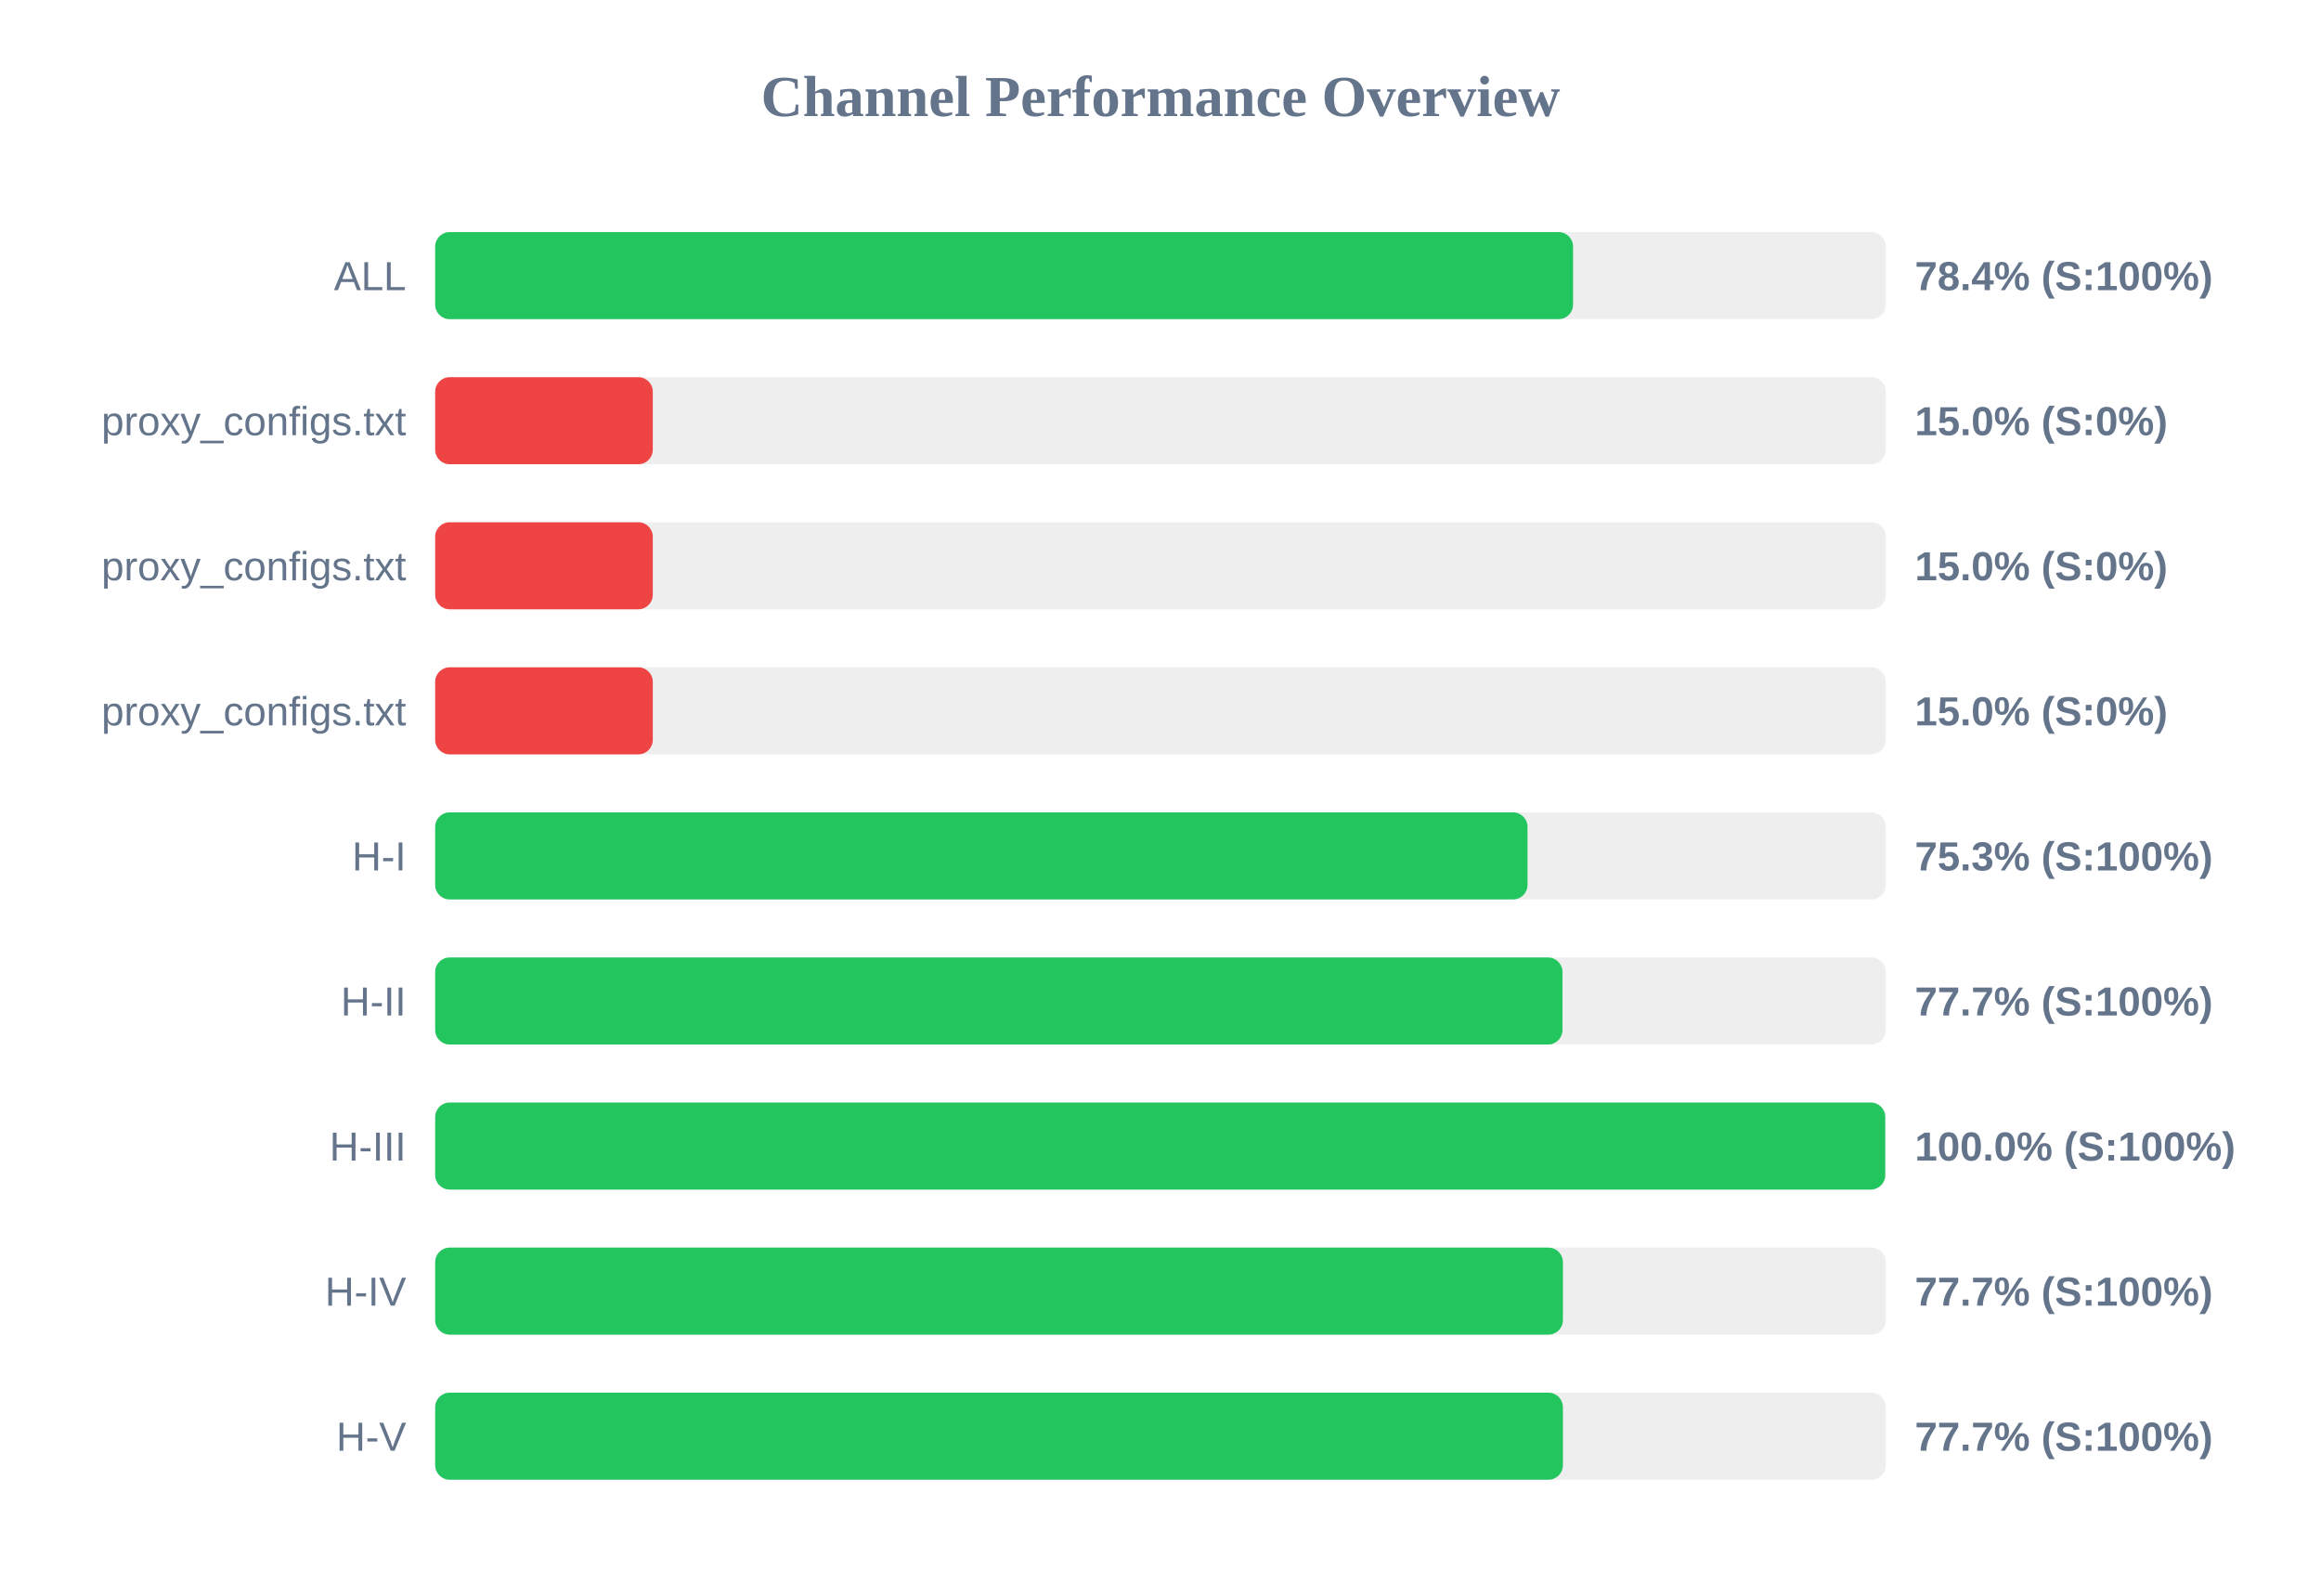
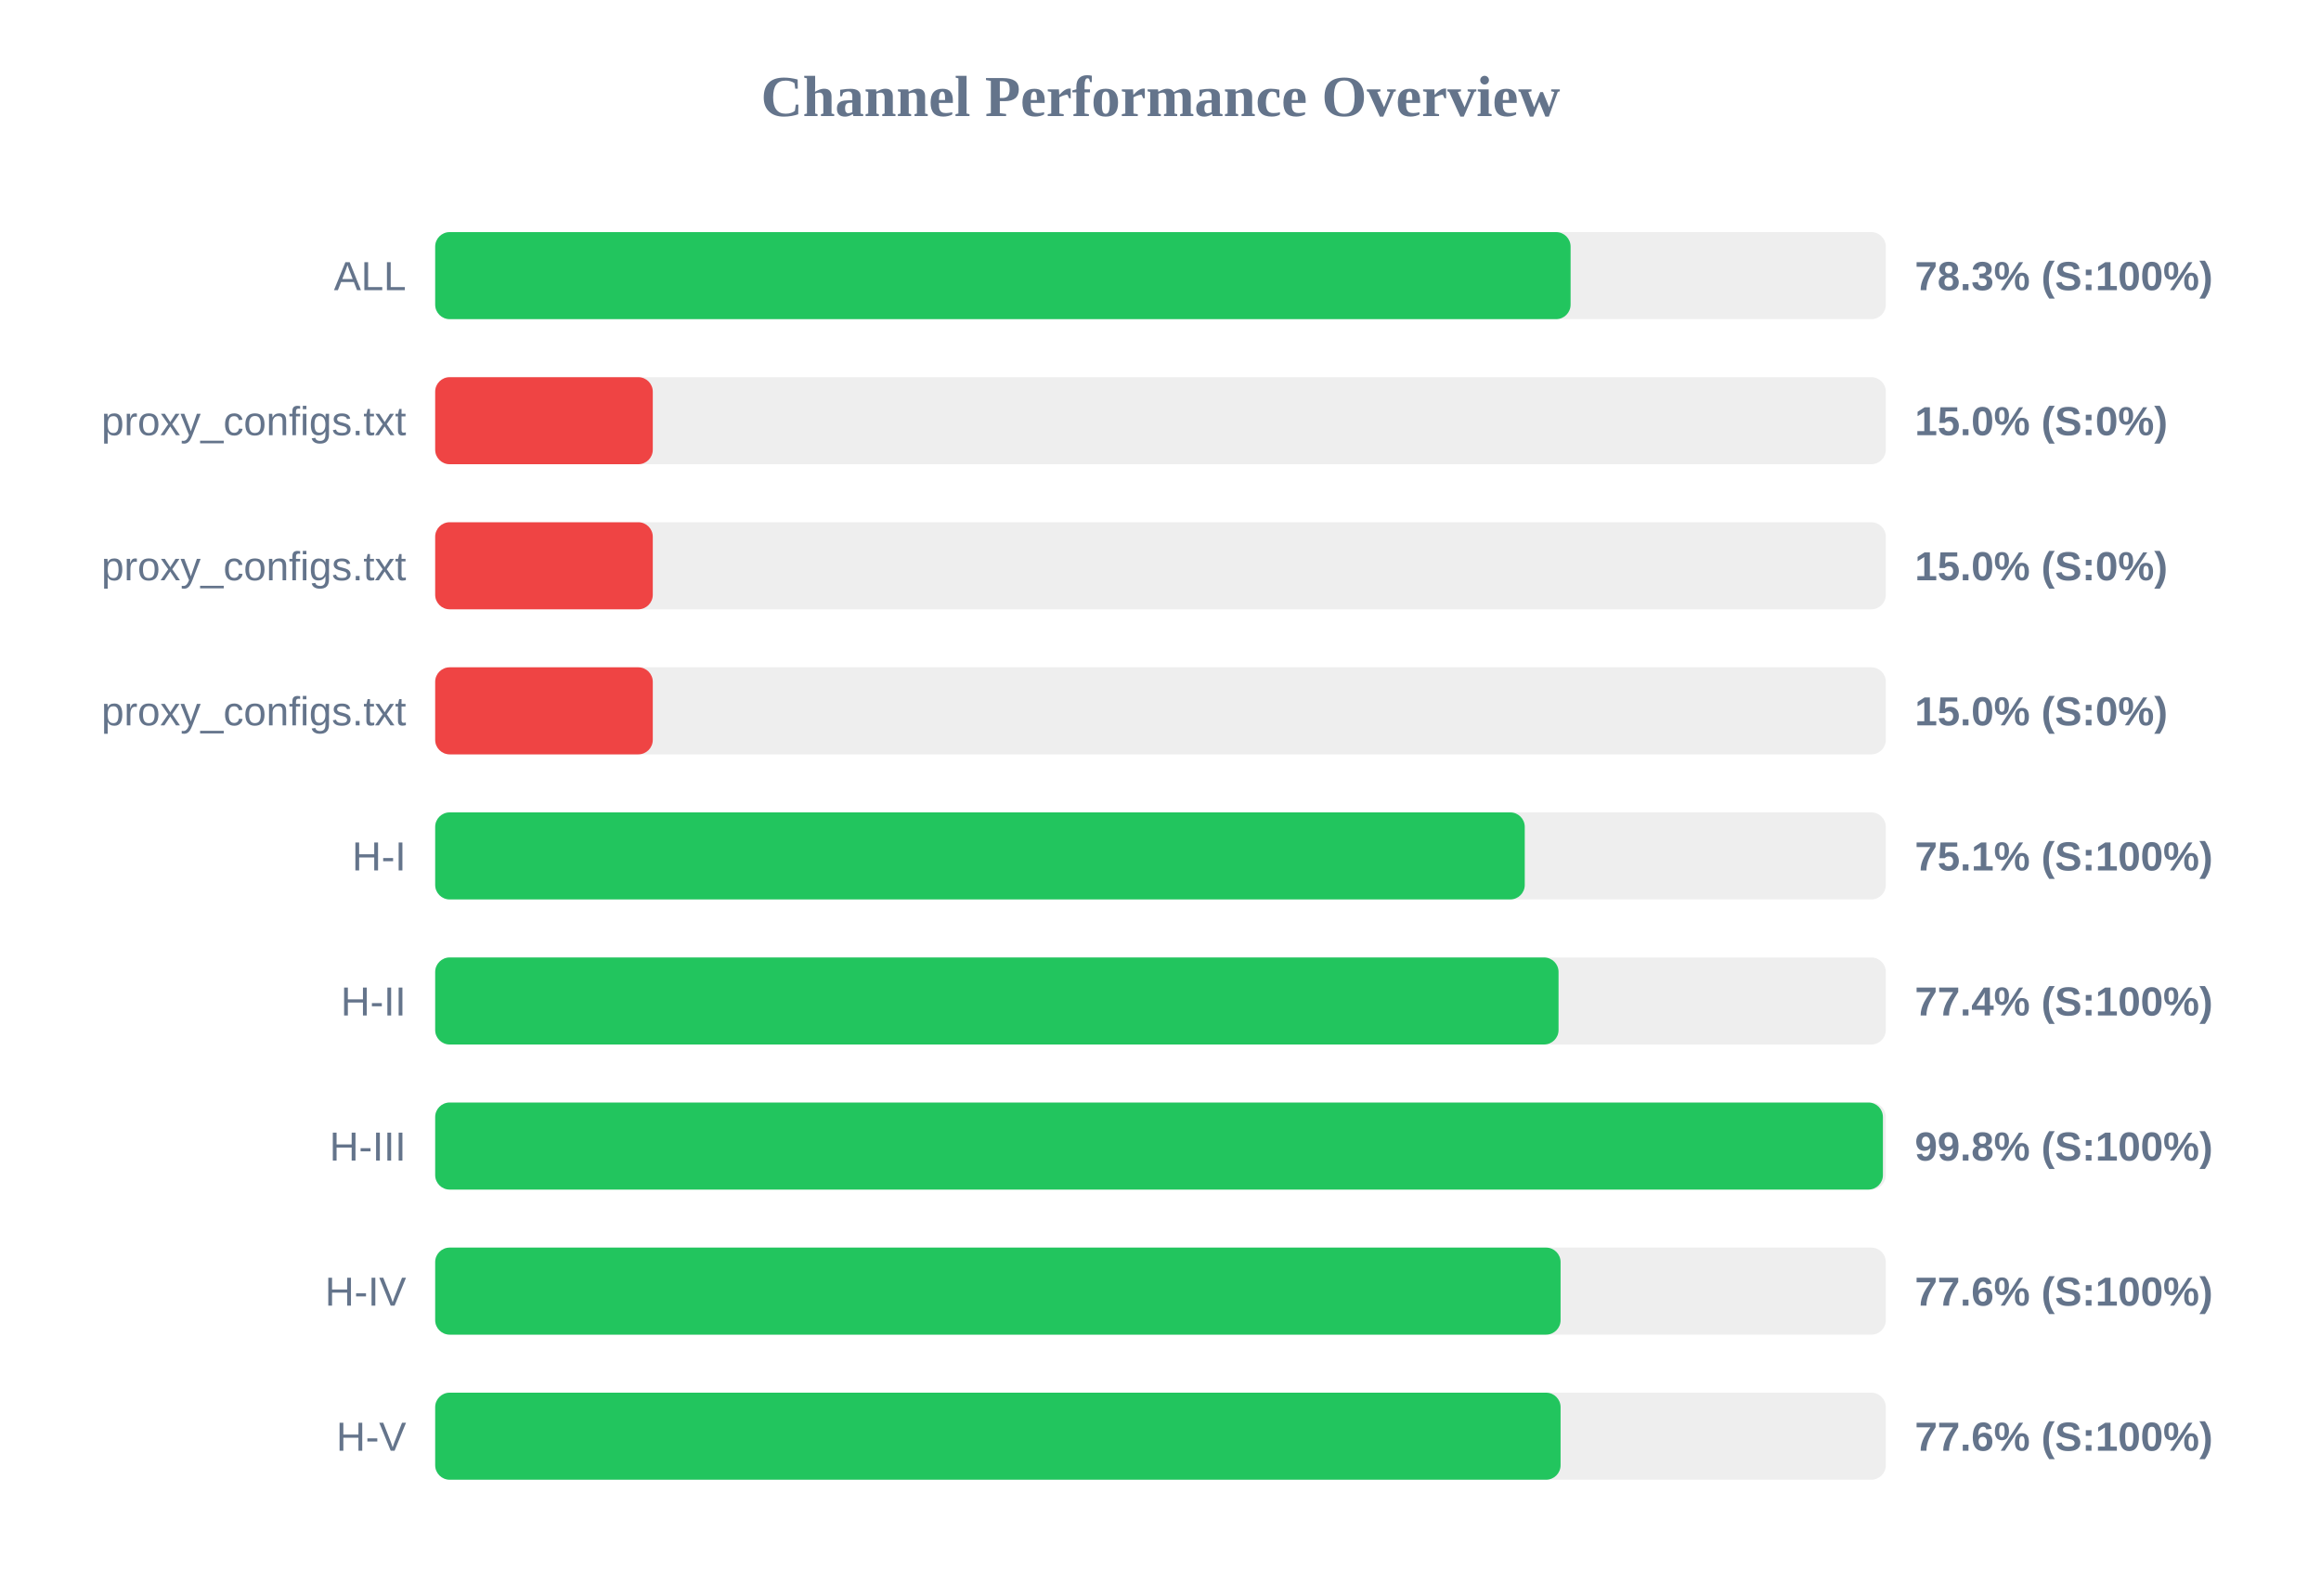
<svg xmlns="http://www.w3.org/2000/svg" width="800" height="550" version="1.1">
  <style>
        .row { font: 14px Arial; fill: #64748b; }
        .score { font: bold 14px Arial; fill: #64748b; }
    </style>
  <text x="400" y="40" text-anchor="middle" font-size="20px" font-weight="bold" fill="#64748b">Channel Performance Overview</text>
  <rect x="150" y="80" width="500" height="30" fill="#eee" rx="5" />
-   <rect x="150" y="80" width="392.2" height="30" fill="#22c55e" rx="5" />
+   <rect x="150" y="80" width="391.35" height="30" fill="#22c55e" rx="5" />
  <text x="140" y="100" text-anchor="end" class="row">ALL</text>
-   <text x="660" y="100" text-anchor="start" class="score">78.4% (S:100%)</text>
+   <text x="660" y="100" text-anchor="start" class="score">78.3% (S:100%)</text>
  <rect x="150" y="130" width="500" height="30" fill="#eee" rx="5" />
  <rect x="150" y="130" width="75.0" height="30" fill="#ef4444" rx="5" />
  <text x="140" y="150" text-anchor="end" class="row">proxy_configs.txt</text>
  <text x="660" y="150" text-anchor="start" class="score">15.0% (S:0%)</text>
  <rect x="150" y="180" width="500" height="30" fill="#eee" rx="5" />
  <rect x="150" y="180" width="75.0" height="30" fill="#ef4444" rx="5" />
  <text x="140" y="200" text-anchor="end" class="row">proxy_configs.txt</text>
  <text x="660" y="200" text-anchor="start" class="score">15.0% (S:0%)</text>
  <rect x="150" y="230" width="500" height="30" fill="#eee" rx="5" />
  <rect x="150" y="230" width="75.0" height="30" fill="#ef4444" rx="5" />
  <text x="140" y="250" text-anchor="end" class="row">proxy_configs.txt</text>
  <text x="660" y="250" text-anchor="start" class="score">15.0% (S:0%)</text>
  <rect x="150" y="280" width="500" height="30" fill="#eee" rx="5" />
-   <rect x="150" y="280" width="376.5" height="30" fill="#22c55e" rx="5" />
+   <rect x="150" y="280" width="375.55" height="30" fill="#22c55e" rx="5" />
  <text x="140" y="300" text-anchor="end" class="row">H-I</text>
-   <text x="660" y="300" text-anchor="start" class="score">75.3% (S:100%)</text>
+   <text x="660" y="300" text-anchor="start" class="score">75.1% (S:100%)</text>
  <rect x="150" y="330" width="500" height="30" fill="#eee" rx="5" />
-   <rect x="150" y="330" width="388.55" height="30" fill="#22c55e" rx="5" />
+   <rect x="150" y="330" width="387.2" height="30" fill="#22c55e" rx="5" />
  <text x="140" y="350" text-anchor="end" class="row">H-II</text>
-   <text x="660" y="350" text-anchor="start" class="score">77.7% (S:100%)</text>
+   <text x="660" y="350" text-anchor="start" class="score">77.4% (S:100%)</text>
  <rect x="150" y="380" width="500" height="30" fill="#eee" rx="5" />
-   <rect x="150" y="380" width="499.8" height="30" fill="#22c55e" rx="5" />
+   <rect x="150" y="380" width="499.0" height="30" fill="#22c55e" rx="5" />
  <text x="140" y="400" text-anchor="end" class="row">H-III</text>
-   <text x="660" y="400" text-anchor="start" class="score">100.0% (S:100%)</text>
+   <text x="660" y="400" text-anchor="start" class="score">99.8% (S:100%)</text>
  <rect x="150" y="430" width="500" height="30" fill="#eee" rx="5" />
-   <rect x="150" y="430" width="388.7" height="30" fill="#22c55e" rx="5" />
+   <rect x="150" y="430" width="387.9" height="30" fill="#22c55e" rx="5" />
  <text x="140" y="450" text-anchor="end" class="row">H-IV</text>
-   <text x="660" y="450" text-anchor="start" class="score">77.7% (S:100%)</text>
+   <text x="660" y="450" text-anchor="start" class="score">77.6% (S:100%)</text>
  <rect x="150" y="480" width="500" height="30" fill="#eee" rx="5" />
-   <rect x="150" y="480" width="388.7" height="30" fill="#22c55e" rx="5" />
+   <rect x="150" y="480" width="387.9" height="30" fill="#22c55e" rx="5" />
  <text x="140" y="500" text-anchor="end" class="row">H-V</text>
-   <text x="660" y="500" text-anchor="start" class="score">77.7% (S:100%)</text>
+   <text x="660" y="500" text-anchor="start" class="score">77.6% (S:100%)</text>
</svg>
